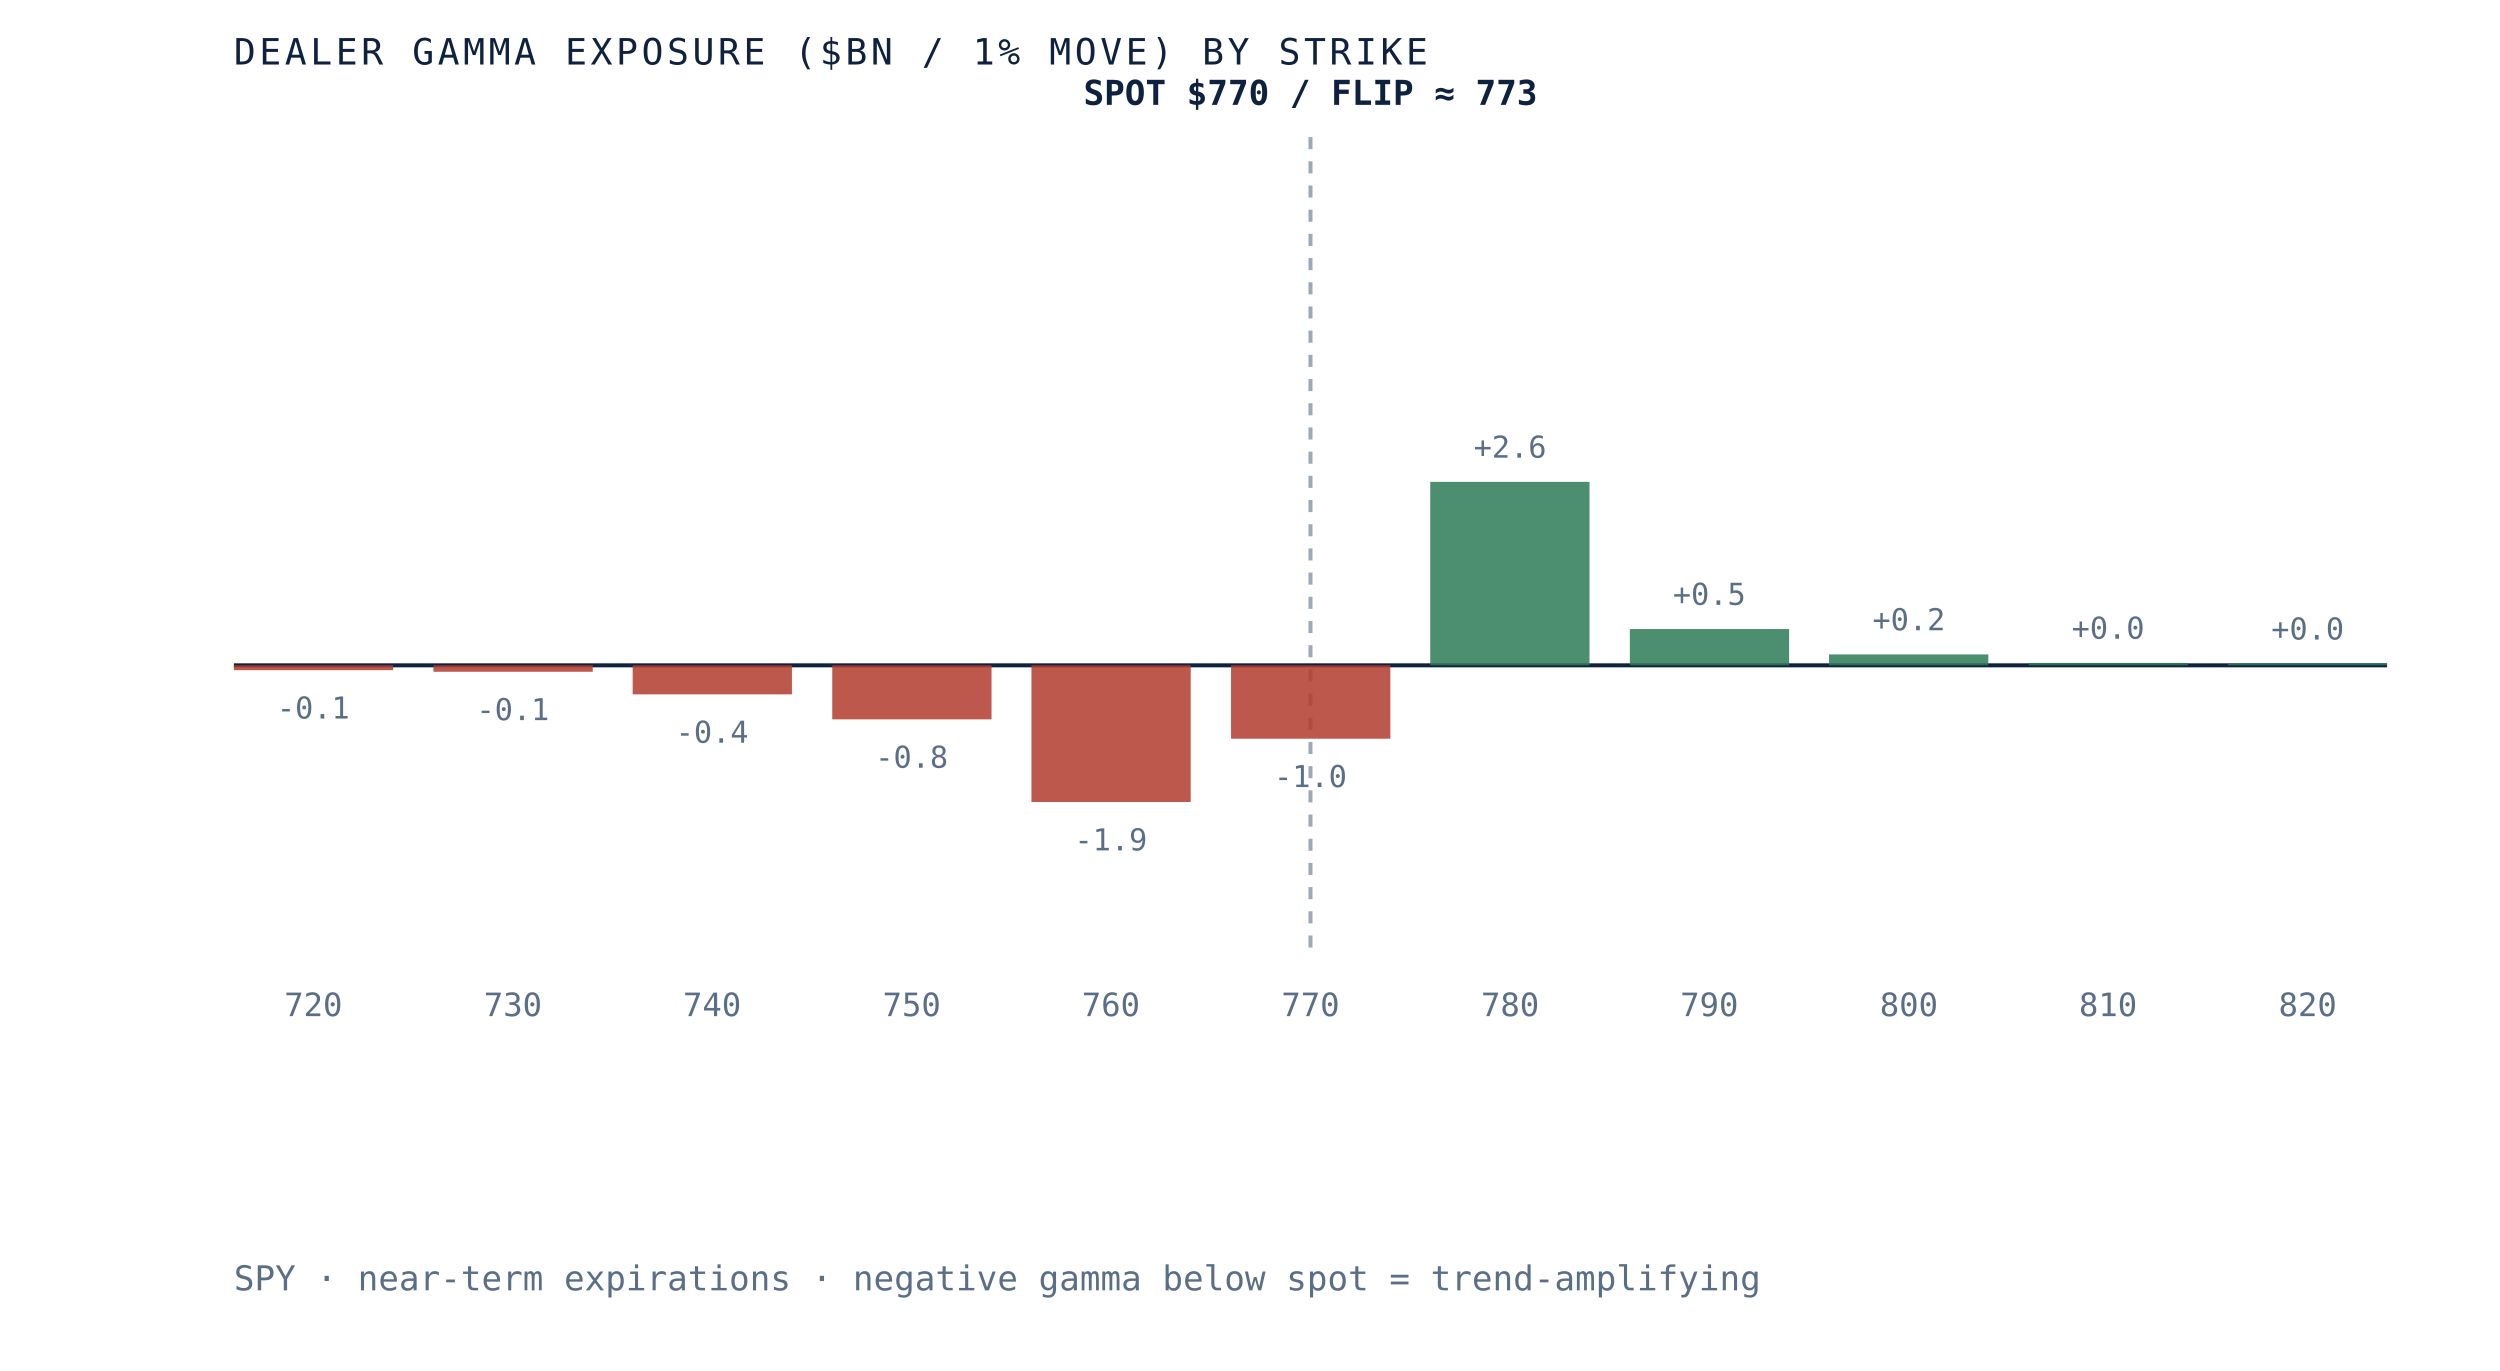
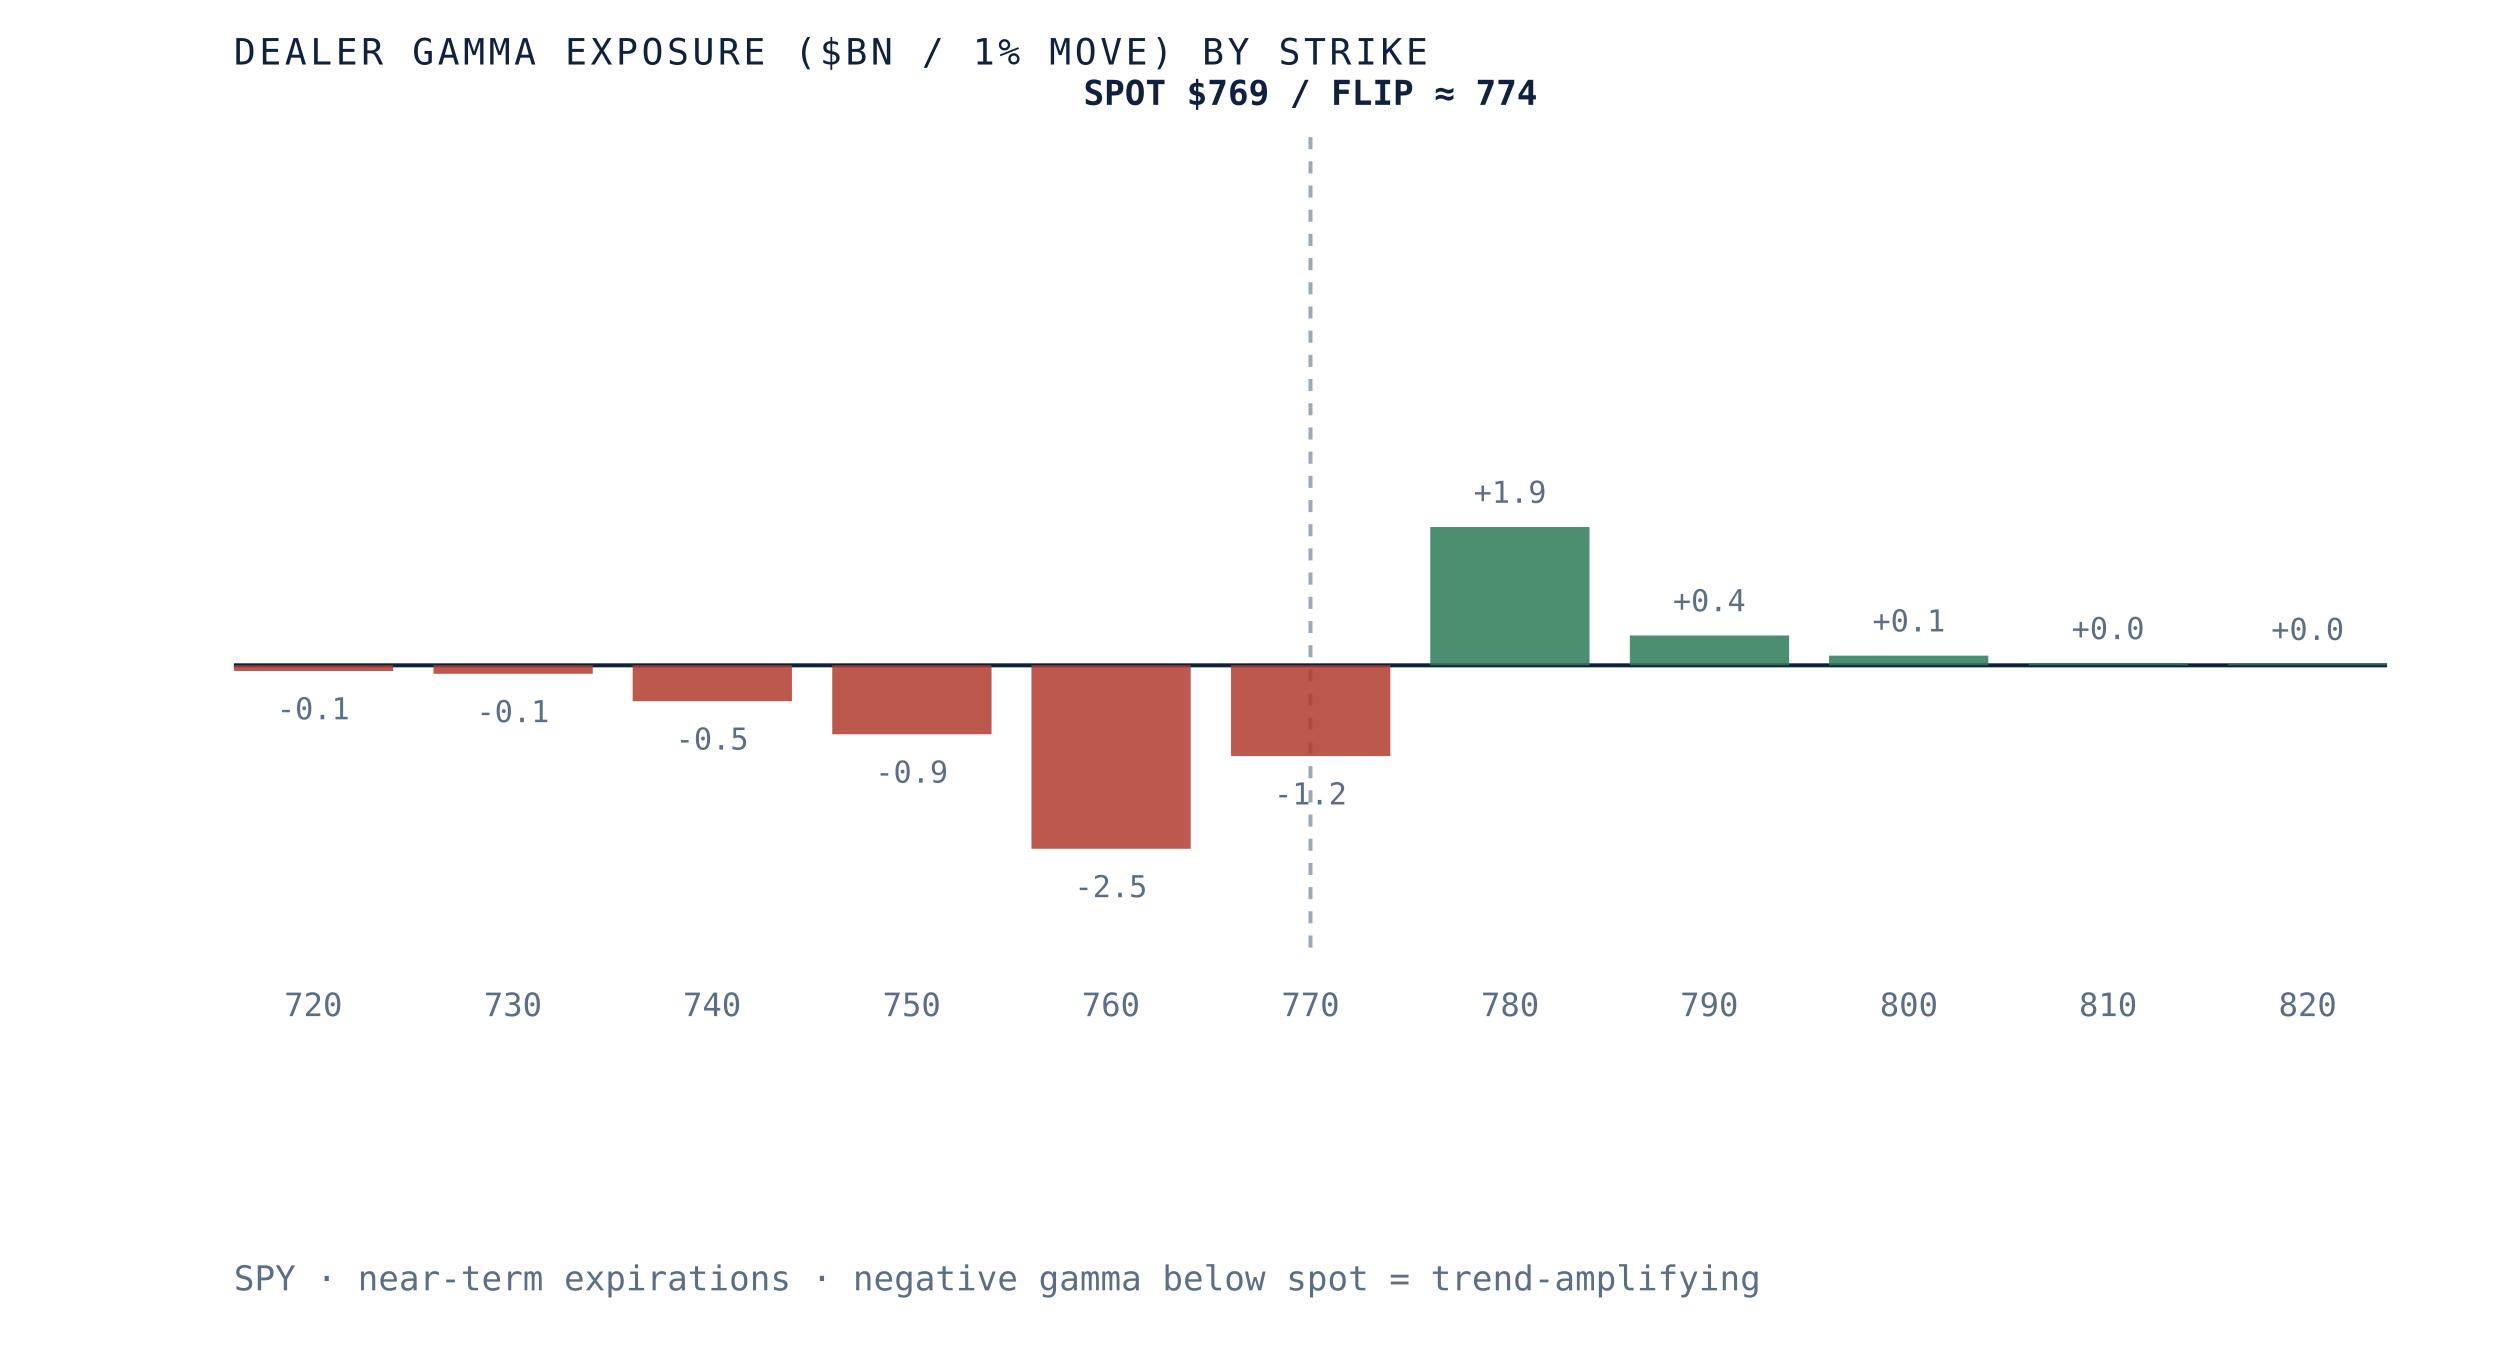
- <svg xmlns="http://www.w3.org/2000/svg" viewBox="0 0 620 340" role="img" aria-label="Dealer gamma exposure by strike for SPY, negative below spot and positive above, gamma flip near 773" preserveAspectRatio="xMidYMid meet" style="width:100%;height:auto;display:block">
+ <svg xmlns="http://www.w3.org/2000/svg" viewBox="0 0 620 340" role="img" aria-label="Dealer gamma exposure by strike for SPY, negative below spot and positive above, gamma flip near 774" preserveAspectRatio="xMidYMid meet" style="width:100%;height:auto;display:block">
  <rect x="0" y="0" width="620" height="340" fill="white" />
  <line x1="58" y1="165" x2="592" y2="165" stroke="#0e2240" stroke-width="1" />
  <line x1="325.0" y1="34" x2="325.0" y2="235" stroke="#5a6f87" stroke-width="1" stroke-dasharray="3 3" opacity="0.6" />
-   <rect x="58.0" y="165.0" width="39.5" height="1.2" fill="#b23b2e" opacity="0.85" />
-   <text x="77.7" y="178.2" text-anchor="middle" font-family="'JetBrains Mono', monospace" font-size="7.5" fill="#5a6f87">-0.1</text>
+   <rect x="58.0" y="165.0" width="39.5" height="1.4" fill="#b23b2e" opacity="0.85" />
+   <text x="77.7" y="178.4" text-anchor="middle" font-family="'JetBrains Mono', monospace" font-size="7.5" fill="#5a6f87">-0.1</text>
  <text x="77.7" y="252" text-anchor="middle" font-family="'JetBrains Mono', monospace" font-size="8" fill="#5a6f87">720</text>
-   <rect x="107.5" y="165.0" width="39.5" height="1.6" fill="#b23b2e" opacity="0.85" />
-   <text x="127.2" y="178.6" text-anchor="middle" font-family="'JetBrains Mono', monospace" font-size="7.5" fill="#5a6f87">-0.1</text>
+   <rect x="107.5" y="165.0" width="39.5" height="2.1" fill="#b23b2e" opacity="0.85" />
+   <text x="127.2" y="179.1" text-anchor="middle" font-family="'JetBrains Mono', monospace" font-size="7.5" fill="#5a6f87">-0.1</text>
  <text x="127.2" y="252" text-anchor="middle" font-family="'JetBrains Mono', monospace" font-size="8" fill="#5a6f87">730</text>
-   <rect x="156.9" y="165.0" width="39.5" height="7.2" fill="#b23b2e" opacity="0.85" />
-   <text x="176.6" y="184.2" text-anchor="middle" font-family="'JetBrains Mono', monospace" font-size="7.5" fill="#5a6f87">-0.4</text>
+   <rect x="156.9" y="165.0" width="39.5" height="8.9" fill="#b23b2e" opacity="0.85" />
+   <text x="176.6" y="185.9" text-anchor="middle" font-family="'JetBrains Mono', monospace" font-size="7.5" fill="#5a6f87">-0.5</text>
  <text x="176.6" y="252" text-anchor="middle" font-family="'JetBrains Mono', monospace" font-size="8" fill="#5a6f87">740</text>
-   <rect x="206.4" y="165.0" width="39.5" height="13.4" fill="#b23b2e" opacity="0.85" />
-   <text x="226.1" y="190.4" text-anchor="middle" font-family="'JetBrains Mono', monospace" font-size="7.5" fill="#5a6f87">-0.8</text>
+   <rect x="206.4" y="165.0" width="39.5" height="17.1" fill="#b23b2e" opacity="0.85" />
+   <text x="226.1" y="194.1" text-anchor="middle" font-family="'JetBrains Mono', monospace" font-size="7.5" fill="#5a6f87">-0.9</text>
  <text x="226.1" y="252" text-anchor="middle" font-family="'JetBrains Mono', monospace" font-size="8" fill="#5a6f87">750</text>
-   <rect x="255.8" y="165.0" width="39.5" height="33.9" fill="#b23b2e" opacity="0.85" />
-   <text x="275.5" y="210.9" text-anchor="middle" font-family="'JetBrains Mono', monospace" font-size="7.5" fill="#5a6f87">-1.9</text>
+   <rect x="255.8" y="165.0" width="39.5" height="45.5" fill="#b23b2e" opacity="0.85" />
+   <text x="275.5" y="222.5" text-anchor="middle" font-family="'JetBrains Mono', monospace" font-size="7.5" fill="#5a6f87">-2.5</text>
  <text x="275.5" y="252" text-anchor="middle" font-family="'JetBrains Mono', monospace" font-size="8" fill="#5a6f87">760</text>
-   <rect x="305.3" y="165.0" width="39.5" height="18.2" fill="#b23b2e" opacity="0.85" />
-   <text x="325.0" y="195.2" text-anchor="middle" font-family="'JetBrains Mono', monospace" font-size="7.5" fill="#5a6f87">-1.0</text>
+   <rect x="305.3" y="165.0" width="39.5" height="22.5" fill="#b23b2e" opacity="0.85" />
+   <text x="325.0" y="199.5" text-anchor="middle" font-family="'JetBrains Mono', monospace" font-size="7.5" fill="#5a6f87">-1.2</text>
  <text x="325.0" y="252" text-anchor="middle" font-family="'JetBrains Mono', monospace" font-size="8" fill="#5a6f87">770</text>
-   <rect x="354.7" y="119.5" width="39.5" height="45.5" fill="#2c7a57" opacity="0.85" />
-   <text x="374.5" y="113.5" text-anchor="middle" font-family="'JetBrains Mono', monospace" font-size="7.5" fill="#5a6f87">+2.6</text>
+   <rect x="354.7" y="130.7" width="39.5" height="34.3" fill="#2c7a57" opacity="0.85" />
+   <text x="374.5" y="124.7" text-anchor="middle" font-family="'JetBrains Mono', monospace" font-size="7.5" fill="#5a6f87">+1.9</text>
  <text x="374.5" y="252" text-anchor="middle" font-family="'JetBrains Mono', monospace" font-size="8" fill="#5a6f87">780</text>
-   <rect x="404.2" y="156.0" width="39.5" height="9.0" fill="#2c7a57" opacity="0.85" />
-   <text x="423.9" y="150.0" text-anchor="middle" font-family="'JetBrains Mono', monospace" font-size="7.5" fill="#5a6f87">+0.5</text>
+   <rect x="404.2" y="157.6" width="39.5" height="7.4" fill="#2c7a57" opacity="0.85" />
+   <text x="423.9" y="151.6" text-anchor="middle" font-family="'JetBrains Mono', monospace" font-size="7.5" fill="#5a6f87">+0.4</text>
  <text x="423.9" y="252" text-anchor="middle" font-family="'JetBrains Mono', monospace" font-size="8" fill="#5a6f87">790</text>
-   <rect x="453.6" y="162.3" width="39.5" height="2.7" fill="#2c7a57" opacity="0.85" />
-   <text x="473.4" y="156.3" text-anchor="middle" font-family="'JetBrains Mono', monospace" font-size="7.5" fill="#5a6f87">+0.2</text>
+   <rect x="453.6" y="162.6" width="39.5" height="2.4" fill="#2c7a57" opacity="0.85" />
+   <text x="473.4" y="156.6" text-anchor="middle" font-family="'JetBrains Mono', monospace" font-size="7.5" fill="#5a6f87">+0.1</text>
  <text x="473.4" y="252" text-anchor="middle" font-family="'JetBrains Mono', monospace" font-size="8" fill="#5a6f87">800</text>
-   <rect x="503.1" y="164.4" width="39.5" height="0.6" fill="#2c7a57" opacity="0.85" />
-   <text x="522.8" y="158.4" text-anchor="middle" font-family="'JetBrains Mono', monospace" font-size="7.5" fill="#5a6f87">+0.0</text>
+   <rect x="503.1" y="164.5" width="39.5" height="0.5" fill="#2c7a57" opacity="0.85" />
+   <text x="522.8" y="158.5" text-anchor="middle" font-family="'JetBrains Mono', monospace" font-size="7.5" fill="#5a6f87">+0.0</text>
  <text x="522.8" y="252" text-anchor="middle" font-family="'JetBrains Mono', monospace" font-size="8" fill="#5a6f87">810</text>
-   <rect x="552.5" y="164.6" width="39.5" height="0.4" fill="#2c7a57" opacity="0.85" />
-   <text x="572.3" y="158.6" text-anchor="middle" font-family="'JetBrains Mono', monospace" font-size="7.5" fill="#5a6f87">+0.0</text>
+   <rect x="552.5" y="164.7" width="39.5" height="0.3" fill="#2c7a57" opacity="0.85" />
+   <text x="572.3" y="158.7" text-anchor="middle" font-family="'JetBrains Mono', monospace" font-size="7.5" fill="#5a6f87">+0.0</text>
  <text x="572.3" y="252" text-anchor="middle" font-family="'JetBrains Mono', monospace" font-size="8" fill="#5a6f87">820</text>
-   <text x="325.0" y="26" text-anchor="middle" font-family="'JetBrains Mono', monospace" font-size="8.5" font-weight="bold" fill="#0e2240">SPOT $770 / FLIP ≈ 773</text>
+   <text x="325.0" y="26" text-anchor="middle" font-family="'JetBrains Mono', monospace" font-size="8.5" font-weight="bold" fill="#0e2240">SPOT $769 / FLIP ≈ 774</text>
  <text x="58" y="16" font-family="'JetBrains Mono', monospace" font-size="9" letter-spacing="0.1em" fill="#0e2240">DEALER GAMMA EXPOSURE ($BN / 1% MOVE) BY STRIKE</text>
  <text x="58" y="320" font-family="'JetBrains Mono', monospace" font-size="8.5" fill="#5a6f87">SPY · near-term expirations · negative gamma below spot = trend-amplifying</text>
</svg>
